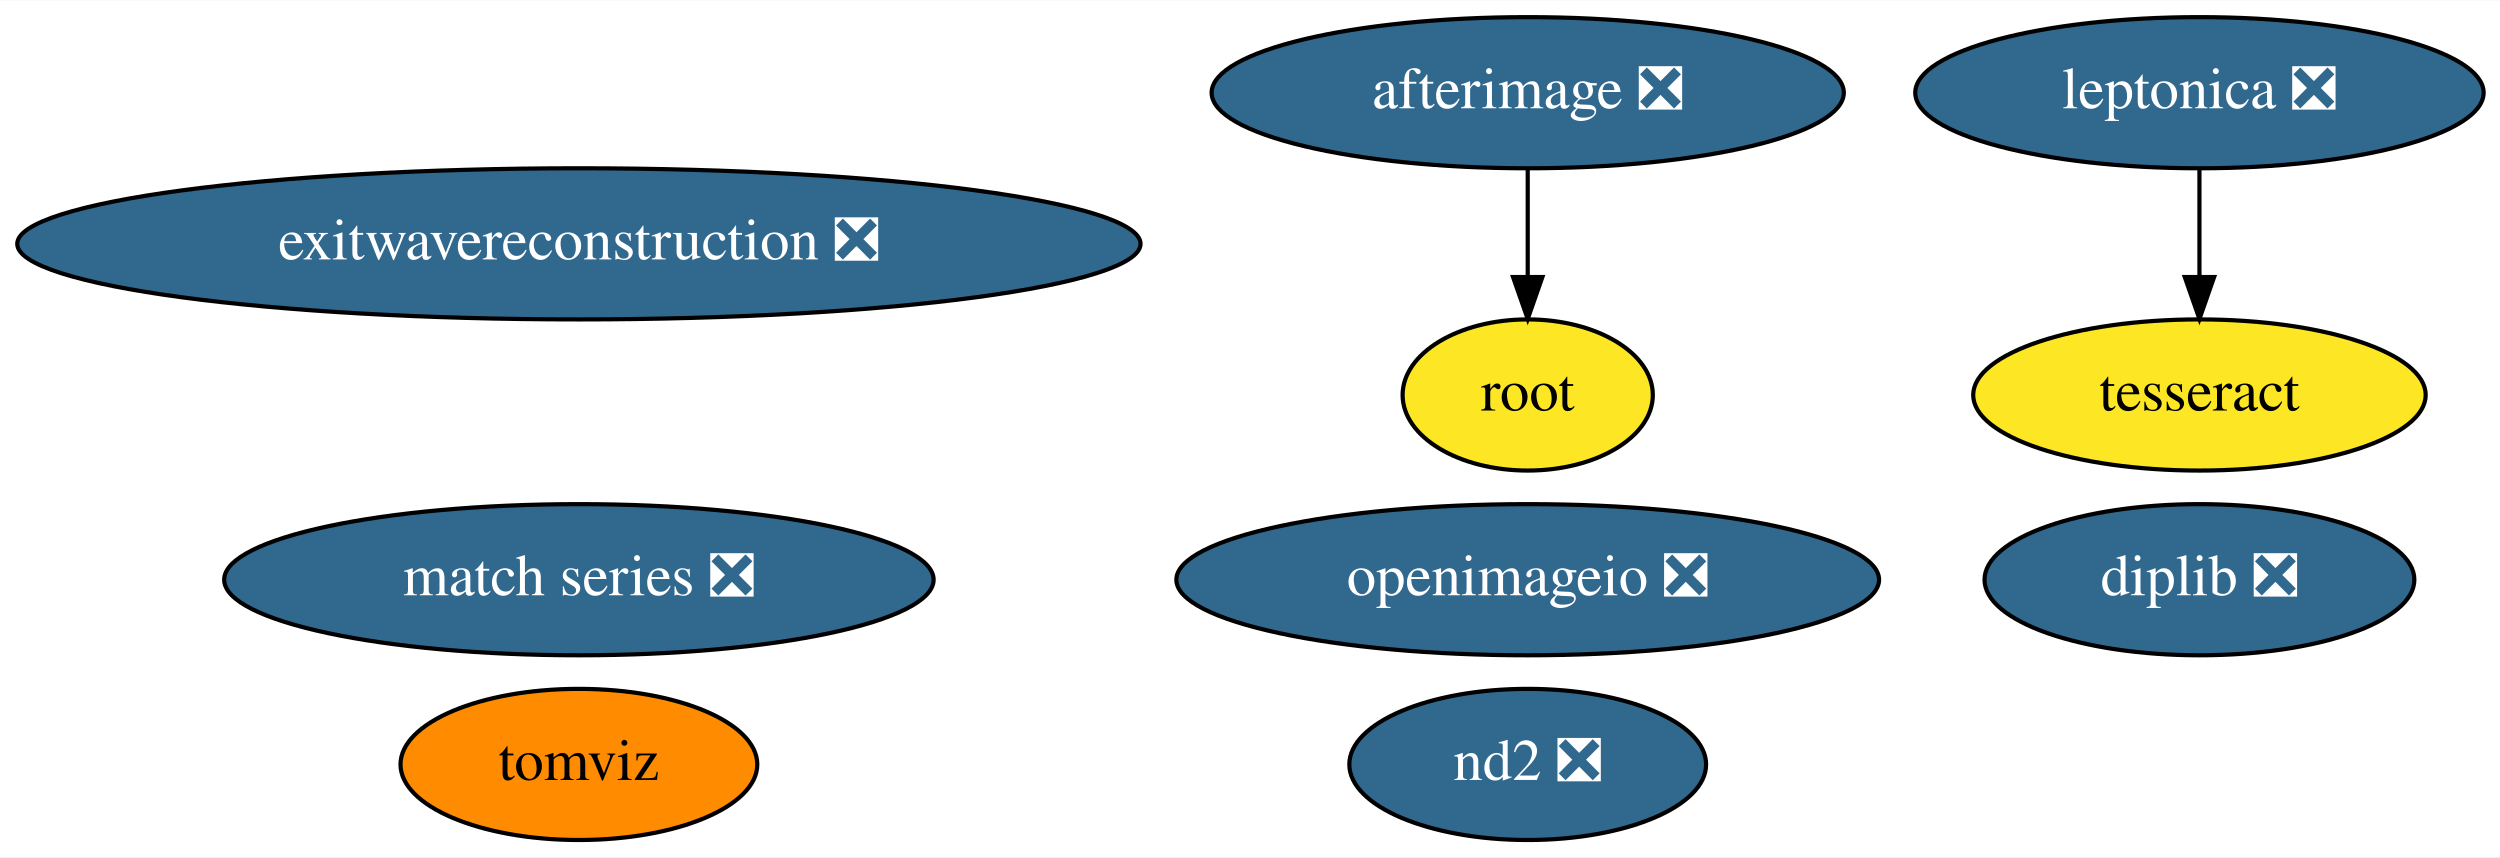
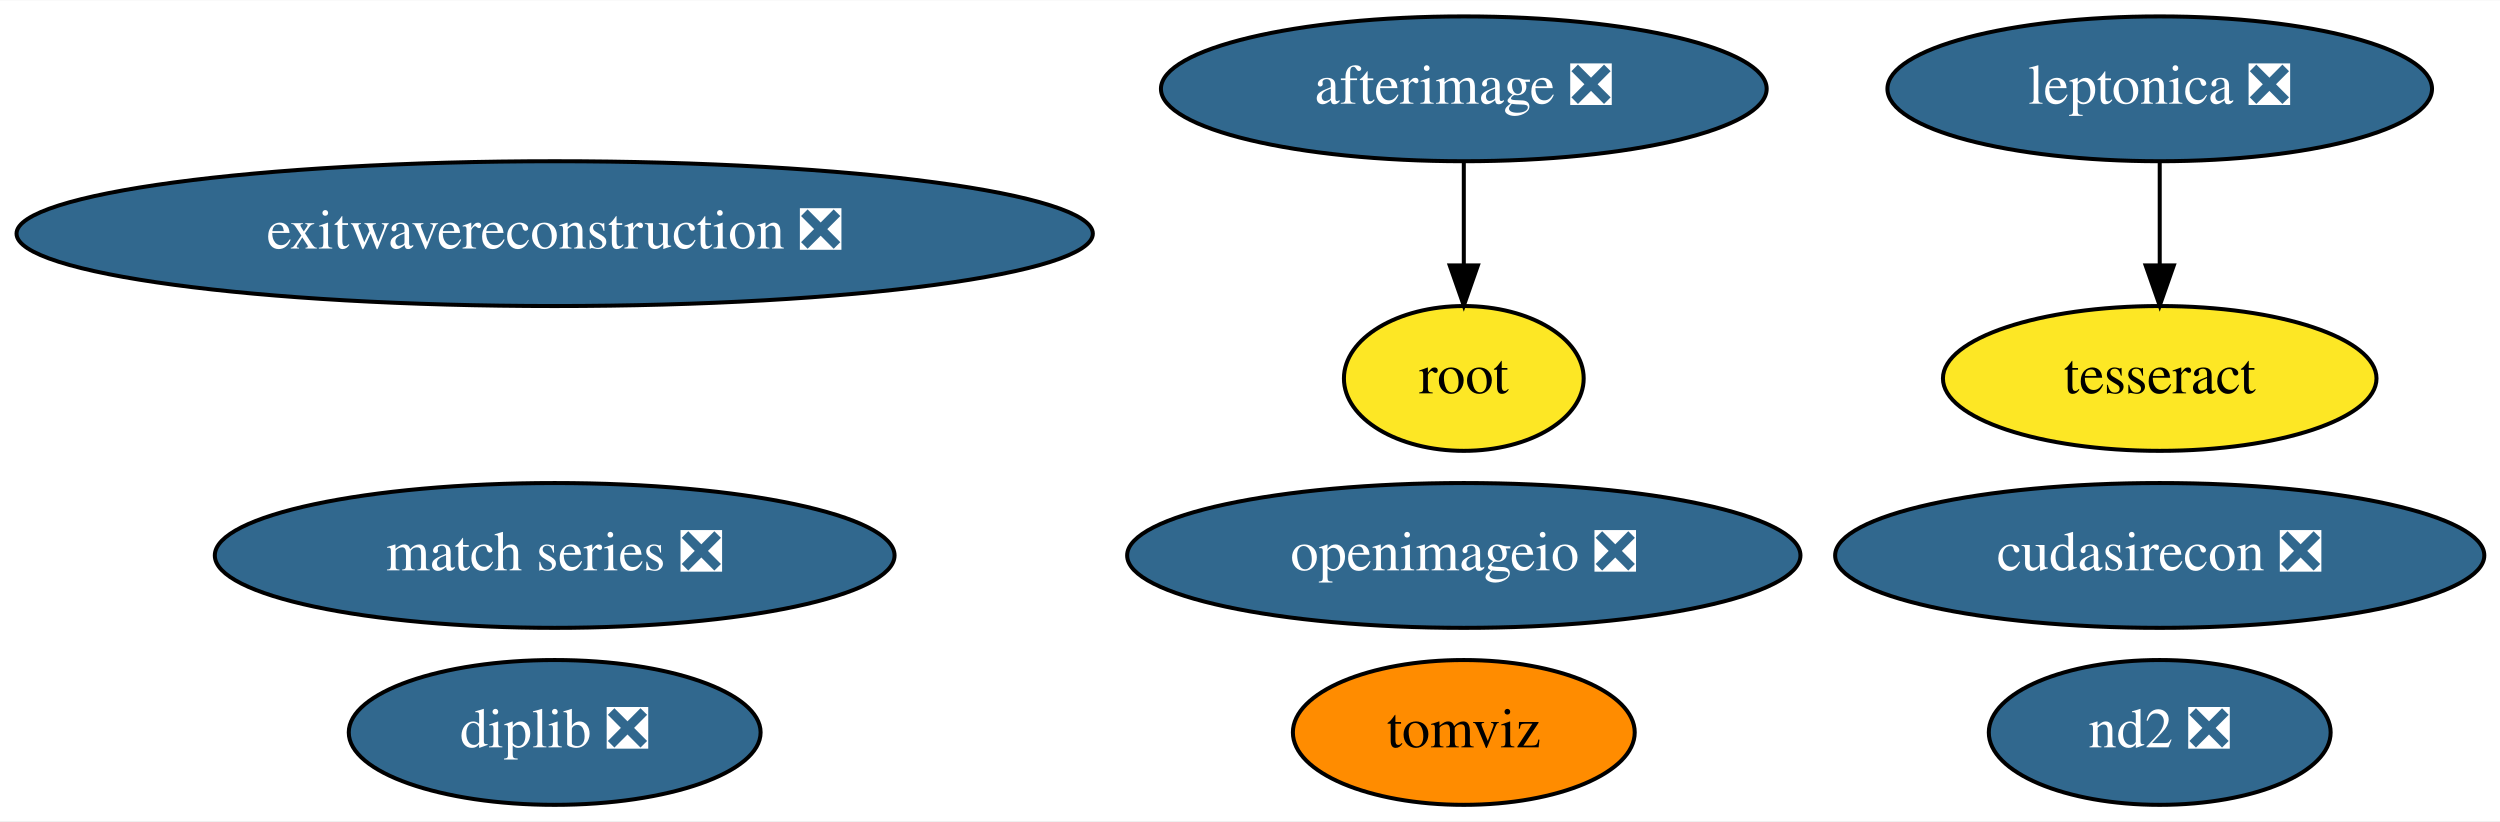
- <svg xmlns="http://www.w3.org/2000/svg" xmlns:xlink="http://www.w3.org/1999/xlink" width="595pt" height="204pt" viewBox="0.00 0.00 595.48 204.00">
+ <svg xmlns="http://www.w3.org/2000/svg" xmlns:xlink="http://www.w3.org/1999/xlink" width="621pt" height="204pt" viewBox="0.00 0.00 621.48 204.00">
  <g id="graph0" class="graph" transform="scale(1 1) rotate(0) translate(4 200)">
-     <polygon fill="white" stroke="transparent" points="-4,4 -4,-200 591.48,-200 591.48,4 -4,4" />
+     <polygon fill="white" stroke="transparent" points="-4,4 -4,-200 617.48,-200 617.48,4 -4,4" />
    <g id="node1" class="node">
      <g id="a_node1">
        <a xlink:href="https://github.com/conda-forge/leptonica-feedstock/pull/40" xlink:title="leptonica ❎">
-           <ellipse fill="#31688e" stroke="black" cx="519.89" cy="-178" rx="67.69" ry="18" />
-           <text text-anchor="middle" x="519.89" y="-174.3" font-family="Times,serif" font-size="14.00" fill="white">leptonica ❎</text>
+           <ellipse fill="#31688e" stroke="black" cx="532.89" cy="-178" rx="67.69" ry="18" />
+           <text text-anchor="middle" x="532.89" y="-174.3" font-family="Times,serif" font-size="14.00" fill="white">leptonica ❎</text>
        </a>
      </g>
    </g>
    <g id="node2" class="node">
      <g id="a_node2">
        <a xlink:href="https://github.com/conda-forge/tesseract-feedstock" xlink:title="tesseract">
-           <ellipse fill="#fde725" stroke="black" cx="519.89" cy="-106" rx="53.89" ry="18" />
-           <text text-anchor="middle" x="519.89" y="-102.3" font-family="Times,serif" font-size="14.00">tesseract</text>
+           <ellipse fill="#fde725" stroke="black" cx="532.89" cy="-106" rx="53.89" ry="18" />
+           <text text-anchor="middle" x="532.89" y="-102.3" font-family="Times,serif" font-size="14.00">tesseract</text>
        </a>
      </g>
    </g>
    <g id="edge1" class="edge">
-       <path fill="none" stroke="black" d="M519.89,-159.7C519.89,-151.98 519.89,-142.71 519.89,-134.11" />
-       <polygon fill="black" stroke="black" points="523.39,-134.1 519.89,-124.1 516.39,-134.1 523.39,-134.1" />
+       <path fill="none" stroke="black" d="M532.89,-159.7C532.89,-151.98 532.89,-142.71 532.89,-134.11" />
+       <polygon fill="black" stroke="black" points="536.39,-134.1 532.89,-124.1 529.39,-134.1 536.39,-134.1" />
    </g>
    <g id="node3" class="node">
      <g id="a_node3">
        <a xlink:href="https://github.com/conda-forge/afterimage-feedstock/pull/13" xlink:title="afterimage ❎">
          <ellipse fill="#31688e" stroke="black" cx="359.89" cy="-178" rx="75.29" ry="18" />
          <text text-anchor="middle" x="359.89" y="-174.3" font-family="Times,serif" font-size="14.00" fill="white">afterimage ❎</text>
        </a>
      </g>
    </g>
    <g id="node4" class="node">
      <g id="a_node4">
        <a xlink:href="https://github.com/conda-forge/root-feedstock" xlink:title="root">
          <ellipse fill="#fde725" stroke="black" cx="359.89" cy="-106" rx="29.8" ry="18" />
          <text text-anchor="middle" x="359.89" y="-102.3" font-family="Times,serif" font-size="14.00">root</text>
        </a>
      </g>
    </g>
    <g id="edge2" class="edge">
      <path fill="none" stroke="black" d="M359.89,-159.7C359.89,-151.98 359.89,-142.71 359.89,-134.11" />
      <polygon fill="black" stroke="black" points="363.39,-134.1 359.89,-124.1 356.39,-134.1 363.39,-134.1" />
    </g>
    <g id="node5" class="node">
      <g id="a_node5">
        <a xlink:href="https://github.com/conda-forge/openimageio-feedstock/pull/72" xlink:title="openimageio ❎">
          <ellipse fill="#31688e" stroke="black" cx="359.89" cy="-62" rx="83.69" ry="18" />
          <text text-anchor="middle" x="359.89" y="-58.3" font-family="Times,serif" font-size="14.00" fill="white">openimageio ❎</text>
        </a>
      </g>
    </g>
    <g id="node6" class="node">
      <g id="a_node6">
        <a xlink:href="https://github.com/conda-forge/match-series-feedstock/pull/18" xlink:title="match series ❎">
          <ellipse fill="#31688e" stroke="black" cx="133.89" cy="-62" rx="84.49" ry="18" />
          <text text-anchor="middle" x="133.89" y="-58.3" font-family="Times,serif" font-size="14.00" fill="white">match series ❎</text>
        </a>
      </g>
    </g>
    <g id="node7" class="node">
      <g id="a_node7">
        <a xlink:href="https://github.com/conda-forge/exitwavereconstruction-feedstock/pull/4" xlink:title="exitwavereconstruction ❎">
          <ellipse fill="#31688e" stroke="black" cx="133.89" cy="-142" rx="133.78" ry="18" />
          <text text-anchor="middle" x="133.89" y="-138.3" font-family="Times,serif" font-size="14.00" fill="white">exitwavereconstruction ❎</text>
        </a>
      </g>
    </g>
    <g id="node8" class="node">
      <g id="a_node8">
        <a xlink:href="https://github.com/conda-forge/tomviz-feedstock" xlink:title="tomviz">
-           <ellipse fill="#ff8c00" stroke="black" cx="133.89" cy="-18" rx="42.49" ry="18" />
-           <text text-anchor="middle" x="133.89" y="-14.3" font-family="Times,serif" font-size="14.00">tomviz</text>
+           <ellipse fill="#ff8c00" stroke="black" cx="359.89" cy="-18" rx="42.49" ry="18" />
+           <text text-anchor="middle" x="359.89" y="-14.3" font-family="Times,serif" font-size="14.00">tomviz</text>
        </a>
      </g>
    </g>
    <g id="node9" class="node">
      <g id="a_node9">
-         <a xlink:href="https://github.com/conda-forge/nd2-feedstock/pull/19" xlink:title="nd2 ❎">
-           <ellipse fill="#31688e" stroke="black" cx="359.89" cy="-18" rx="42.49" ry="18" />
-           <text text-anchor="middle" x="359.89" y="-14.3" font-family="Times,serif" font-size="14.00" fill="white">nd2 ❎</text>
+         <a xlink:href="https://github.com/conda-forge/cudasirecon-feedstock/pull/18" xlink:title="cudasirecon ❎">
+           <ellipse fill="#31688e" stroke="black" cx="532.89" cy="-62" rx="80.69" ry="18" />
+           <text text-anchor="middle" x="532.89" y="-58.3" font-family="Times,serif" font-size="14.00" fill="white">cudasirecon ❎</text>
        </a>
      </g>
    </g>
    <g id="node10" class="node">
      <g id="a_node10">
+         <a xlink:href="https://github.com/conda-forge/nd2-feedstock/pull/19" xlink:title="nd2 ❎">
+           <ellipse fill="#31688e" stroke="black" cx="532.89" cy="-18" rx="42.49" ry="18" />
+           <text text-anchor="middle" x="532.89" y="-14.3" font-family="Times,serif" font-size="14.00" fill="white">nd2 ❎</text>
+         </a>
+       </g>
+     </g>
+     <g id="node11" class="node">
+       <g id="a_node11">
        <a xlink:href="https://github.com/conda-forge/diplib-feedstock/pull/5" xlink:title="diplib ❎">
-           <ellipse fill="#31688e" stroke="black" cx="519.89" cy="-62" rx="51.19" ry="18" />
-           <text text-anchor="middle" x="519.89" y="-58.3" font-family="Times,serif" font-size="14.00" fill="white">diplib ❎</text>
+           <ellipse fill="#31688e" stroke="black" cx="133.89" cy="-18" rx="51.19" ry="18" />
+           <text text-anchor="middle" x="133.89" y="-14.3" font-family="Times,serif" font-size="14.00" fill="white">diplib ❎</text>
        </a>
      </g>
    </g>
  </g>
</svg>
